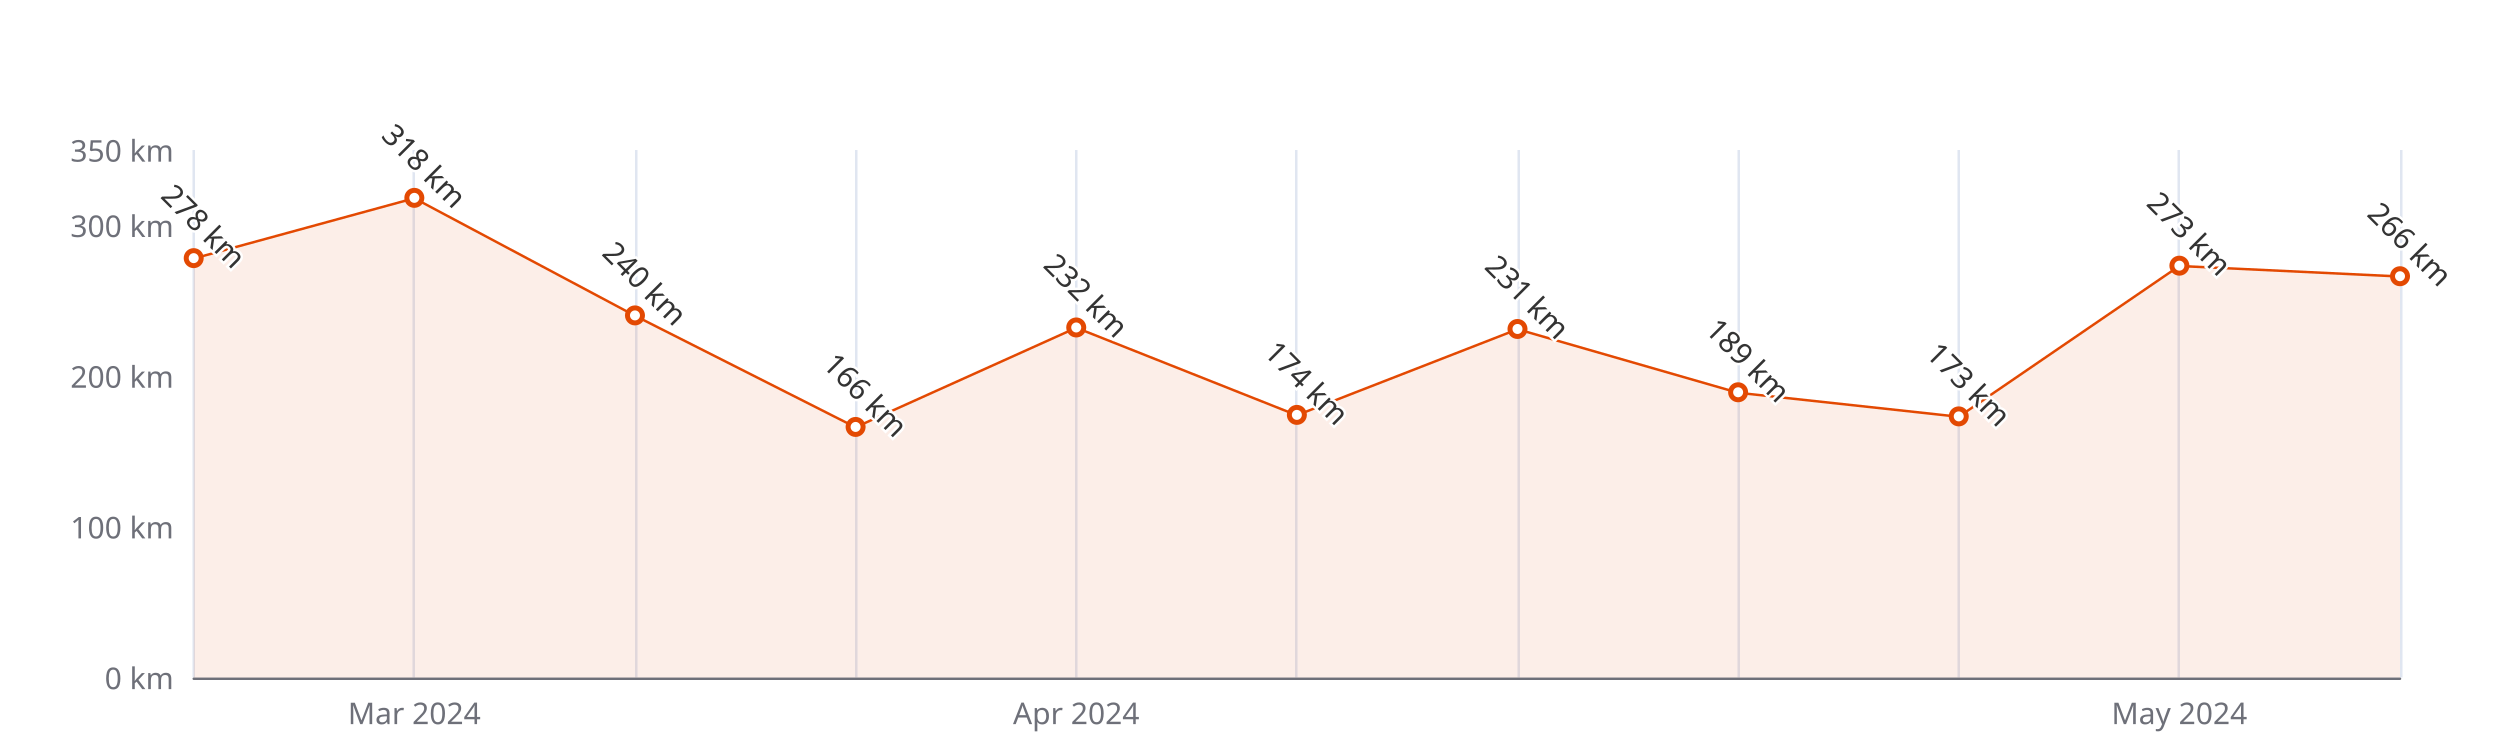
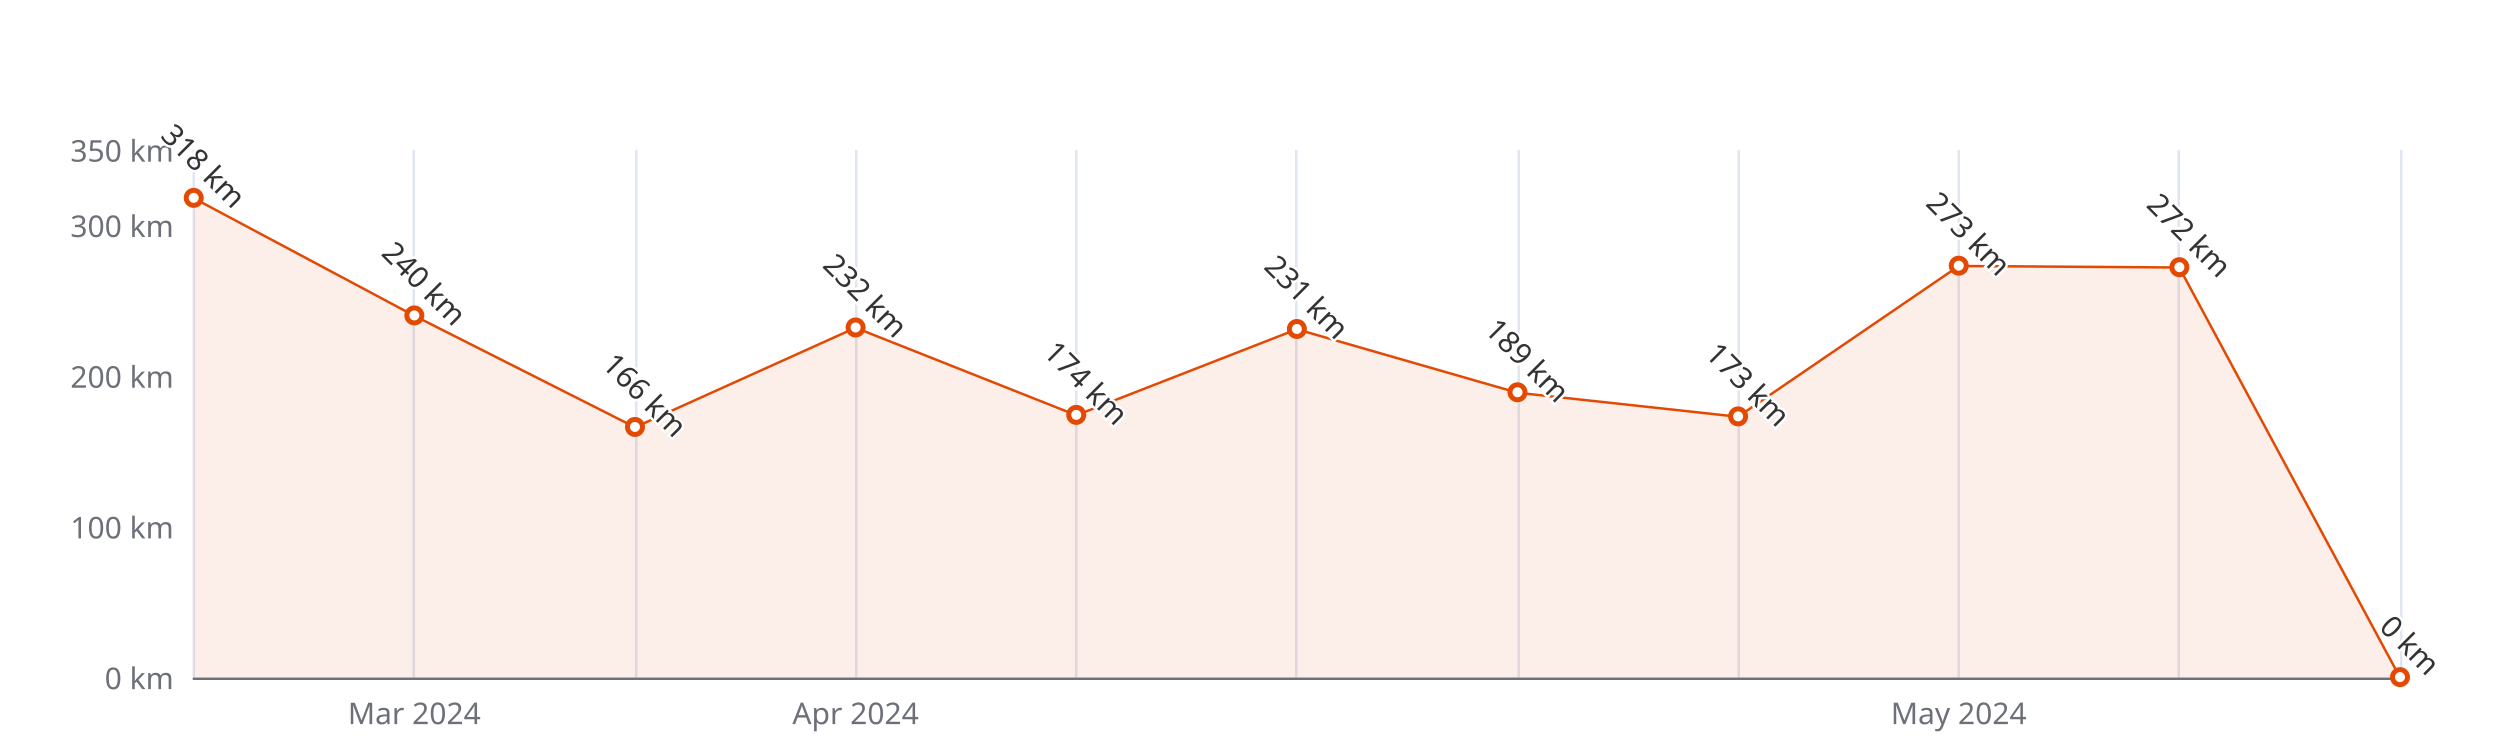
<svg xmlns="http://www.w3.org/2000/svg" width="1000" height="300" version="1.1" baseProfile="full" viewBox="0 0 1000 300">
  <rect width="1000" height="300" x="0" y="0" id="0" fill="#ffffff" />
  <path d="M77.5 60L77.5 271" fill="none" stroke="#E0E6F1" />
  <path d="M165.5 60L165.5 271" fill="none" stroke="#E0E6F1" />
  <path d="M254.5 60L254.5 271" fill="none" stroke="#E0E6F1" />
  <path d="M342.5 60L342.5 271" fill="none" stroke="#E0E6F1" />
  <path d="M430.5 60L430.5 271" fill="none" stroke="#E0E6F1" />
  <path d="M518.5 60L518.5 271" fill="none" stroke="#E0E6F1" />
  <path d="M607.5 60L607.5 271" fill="none" stroke="#E0E6F1" />
  <path d="M695.5 60L695.5 271" fill="none" stroke="#E0E6F1" />
  <path d="M783.5 60L783.5 271" fill="none" stroke="#E0E6F1" />
  <path d="M871.5 60L871.5 271" fill="none" stroke="#E0E6F1" />
  <path d="M960.5 60L960.5 271" fill="none" stroke="#E0E6F1" />
  <path d="M77.5 271.5L960 271.5" fill="none" stroke="#6E7079" stroke-linecap="round" />
  <text dominant-baseline="central" text-anchor="end" style="font-size:12px;font-family:sans-serif;" xml:space="preserve" transform="translate(69.48 271)" fill="#6E7079">0 km</text>
  <text dominant-baseline="central" text-anchor="end" style="font-size:12px;font-family:sans-serif;" xml:space="preserve" transform="translate(69.48 210.7143)" fill="#6E7079">100 km</text>
  <text dominant-baseline="central" text-anchor="end" style="font-size:12px;font-family:sans-serif;" xml:space="preserve" transform="translate(69.48 150.4286)" fill="#6E7079">200 km</text>
  <text dominant-baseline="central" text-anchor="end" style="font-size:12px;font-family:sans-serif;" xml:space="preserve" transform="translate(69.48 90.1429)" fill="#6E7079">300 km</text>
  <text dominant-baseline="central" text-anchor="end" style="font-size:12px;font-family:sans-serif;" xml:space="preserve" transform="translate(69.48 60)" fill="#6E7079">350 km</text>
  <text dominant-baseline="central" text-anchor="middle" style="font-size:12px;font-family:sans-serif;" xml:space="preserve" y="6" transform="translate(165.732 279)" fill="#6E7079">Mar 2024</text>
-   <text dominant-baseline="central" text-anchor="middle" style="font-size:12px;font-family:sans-serif;" xml:space="preserve" y="6" transform="translate(430.488 279)" fill="#6E7079">Apr 2024</text>
-   <text dominant-baseline="central" text-anchor="middle" style="font-size:12px;font-family:sans-serif;" xml:space="preserve" y="6" transform="translate(871.748 279)" fill="#6E7079">May 2024</text>
+   <text dominant-baseline="central" text-anchor="middle" style="font-size:12px;font-family:sans-serif;" xml:space="preserve" y="6" transform="translate(342.236 279)" fill="#6E7079">Apr 2024</text>
+   <text dominant-baseline="central" text-anchor="middle" style="font-size:12px;font-family:sans-serif;" xml:space="preserve" y="6" transform="translate(783.496 279)" fill="#6E7079">May 2024</text>
  <g clip-path="url(#zr5-c0)">
-     <path d="M77.5 103.4L165.7 79.3L254 126.3L342.2 170.9L430.5 131.1L518.7 166.1L607 131.7L695.2 157.1L783.5 166.7L871.7 106.4L960 110.6L960 271L871.7 271L783.5 271L695.2 271L607 271L518.7 271L430.5 271L342.2 271L254 271L165.7 271L77.5 271Z" fill="rgb(227,73,2)" fill-opacity="0.09" />
-     <path d="M77.5 103.4L165.7 79.3L254 126.3L342.2 170.9L430.5 131.1L518.7 166.1L607 131.7L695.2 157.1L783.5 166.7L871.7 106.4L960 110.6" fill="none" stroke="#E34902" stroke-linejoin="bevel" />
+     <path d="M77.5 79.3L165.7 126.3L254 170.9L342.2 131.1L430.5 166.1L518.7 131.7L607 157.1L695.2 166.7L783.5 106.4L871.7 107L960 271L871.7 271L783.5 271L695.2 271L607 271L518.7 271L430.5 271L342.2 271L254 271L165.7 271L77.5 271Z" fill="rgb(227,73,2)" fill-opacity="0.09" />
+     <path d="M77.5 79.3L165.7 126.3L254 170.9L342.2 131.1L430.5 166.1L518.7 131.7L607 157.1L695.2 166.7L783.5 106.4L871.7 107L960 271" fill="none" stroke="#E34902" stroke-linejoin="bevel" />
  </g>
-   <path d="M1 0A1 1 0 1 1 1 -0.1A1 1 0 0 1 1 0" transform="matrix(3,0,0,3,77.48,103.4057)" fill="#fff" stroke="#E34902" stroke-width="0.667" />
-   <path d="M1 0A1 1 0 1 1 1 -0.1A1 1 0 0 1 1 0" transform="matrix(3,0,0,3,165.732,79.2914)" fill="#fff" stroke="#E34902" stroke-width="0.667" />
-   <path d="M1 0A1 1 0 1 1 1 -0.1A1 1 0 0 1 1 0" transform="matrix(3,0,0,3,253.984,126.3143)" fill="#fff" stroke="#E34902" stroke-width="0.667" />
-   <path d="M1 0A1 1 0 1 1 1 -0.1A1 1 0 0 1 1 0" transform="matrix(3,0,0,3,342.236,170.9257)" fill="#fff" stroke="#E34902" stroke-width="0.667" />
-   <path d="M1 0A1 1 0 1 1 1 -0.1A1 1 0 0 1 1 0" transform="matrix(3,0,0,3,430.488,131.1371)" fill="#fff" stroke="#E34902" stroke-width="0.667" />
-   <path d="M1 0A1 1 0 1 1 1 -0.1A1 1 0 0 1 1 0" transform="matrix(3,0,0,3,518.74,166.1029)" fill="#fff" stroke="#E34902" stroke-width="0.667" />
-   <path d="M1 0A1 1 0 1 1 1 -0.1A1 1 0 0 1 1 0" transform="matrix(3,0,0,3,606.992,131.74)" fill="#fff" stroke="#E34902" stroke-width="0.667" />
-   <path d="M1 0A1 1 0 1 1 1 -0.1A1 1 0 0 1 1 0" transform="matrix(3,0,0,3,695.244,157.06)" fill="#fff" stroke="#E34902" stroke-width="0.667" />
-   <path d="M1 0A1 1 0 1 1 1 -0.1A1 1 0 0 1 1 0" transform="matrix(3,0,0,3,783.496,166.7057)" fill="#fff" stroke="#E34902" stroke-width="0.667" />
-   <path d="M1 0A1 1 0 1 1 1 -0.1A1 1 0 0 1 1 0" transform="matrix(3,0,0,3,871.748,106.42)" fill="#fff" stroke="#E34902" stroke-width="0.667" />
-   <path d="M1 0A1 1 0 1 1 1 -0.1A1 1 0 0 1 1 0" transform="matrix(3,0,0,3,960,110.64)" fill="#fff" stroke="#E34902" stroke-width="0.667" />
-   <text dominant-baseline="central" text-anchor="middle" style="font-size:12px;font-family:sans-serif;" xml:space="preserve" y="-6" transform="matrix(0.707,0.707,-0.707,0.707,77.48,94.4057)" fill="#333" stroke="rgb(255,255,255)" stroke-width="2" paint-order="stroke" stroke-miterlimit="2">278 km</text>
-   <text dominant-baseline="central" text-anchor="middle" style="font-size:12px;font-family:sans-serif;" xml:space="preserve" y="-6" transform="matrix(0.707,0.707,-0.707,0.707,165.732,70.2914)" fill="#333" stroke="rgb(255,255,255)" stroke-width="2" paint-order="stroke" stroke-miterlimit="2">318 km</text>
-   <text dominant-baseline="central" text-anchor="middle" style="font-size:12px;font-family:sans-serif;" xml:space="preserve" y="-6" transform="matrix(0.707,0.707,-0.707,0.707,253.984,117.3143)" fill="#333" stroke="rgb(255,255,255)" stroke-width="2" paint-order="stroke" stroke-miterlimit="2">240 km</text>
-   <text dominant-baseline="central" text-anchor="middle" style="font-size:12px;font-family:sans-serif;" xml:space="preserve" y="-6" transform="matrix(0.707,0.707,-0.707,0.707,342.236,161.9257)" fill="#333" stroke="rgb(255,255,255)" stroke-width="2" paint-order="stroke" stroke-miterlimit="2">166 km</text>
-   <text dominant-baseline="central" text-anchor="middle" style="font-size:12px;font-family:sans-serif;" xml:space="preserve" y="-6" transform="matrix(0.707,0.707,-0.707,0.707,430.488,122.1371)" fill="#333" stroke="rgb(255,255,255)" stroke-width="2" paint-order="stroke" stroke-miterlimit="2">232 km</text>
-   <text dominant-baseline="central" text-anchor="middle" style="font-size:12px;font-family:sans-serif;" xml:space="preserve" y="-6" transform="matrix(0.707,0.707,-0.707,0.707,518.74,157.1029)" fill="#333" stroke="rgb(255,255,255)" stroke-width="2" paint-order="stroke" stroke-miterlimit="2">174 km</text>
-   <text dominant-baseline="central" text-anchor="middle" style="font-size:12px;font-family:sans-serif;" xml:space="preserve" y="-6" transform="matrix(0.707,0.707,-0.707,0.707,606.992,122.74)" fill="#333" stroke="rgb(255,255,255)" stroke-width="2" paint-order="stroke" stroke-miterlimit="2">231 km</text>
-   <text dominant-baseline="central" text-anchor="middle" style="font-size:12px;font-family:sans-serif;" xml:space="preserve" y="-6" transform="matrix(0.707,0.707,-0.707,0.707,695.244,148.06)" fill="#333" stroke="rgb(255,255,255)" stroke-width="2" paint-order="stroke" stroke-miterlimit="2">189 km</text>
-   <text dominant-baseline="central" text-anchor="middle" style="font-size:12px;font-family:sans-serif;" xml:space="preserve" y="-6" transform="matrix(0.707,0.707,-0.707,0.707,783.496,157.7057)" fill="#333" stroke="rgb(255,255,255)" stroke-width="2" paint-order="stroke" stroke-miterlimit="2">173 km</text>
-   <text dominant-baseline="central" text-anchor="middle" style="font-size:12px;font-family:sans-serif;" xml:space="preserve" y="-6" transform="matrix(0.707,0.707,-0.707,0.707,871.748,97.42)" fill="#333" stroke="rgb(255,255,255)" stroke-width="2" paint-order="stroke" stroke-miterlimit="2">273 km</text>
-   <text dominant-baseline="central" text-anchor="middle" style="font-size:12px;font-family:sans-serif;" xml:space="preserve" y="-6" transform="matrix(0.707,0.707,-0.707,0.707,960,101.64)" fill="#333" stroke="rgb(255,255,255)" stroke-width="2" paint-order="stroke" stroke-miterlimit="2">266 km</text>
+   <path d="M1 0A1 1 0 1 1 1 -0.1A1 1 0 0 1 1 0" transform="matrix(3,0,0,3,77.48,79.2914)" fill="#fff" stroke="#E34902" stroke-width="0.667" />
+   <path d="M1 0A1 1 0 1 1 1 -0.1A1 1 0 0 1 1 0" transform="matrix(3,0,0,3,165.732,126.3143)" fill="#fff" stroke="#E34902" stroke-width="0.667" />
+   <path d="M1 0A1 1 0 1 1 1 -0.1A1 1 0 0 1 1 0" transform="matrix(3,0,0,3,253.984,170.9257)" fill="#fff" stroke="#E34902" stroke-width="0.667" />
+   <path d="M1 0A1 1 0 1 1 1 -0.1A1 1 0 0 1 1 0" transform="matrix(3,0,0,3,342.236,131.1371)" fill="#fff" stroke="#E34902" stroke-width="0.667" />
+   <path d="M1 0A1 1 0 1 1 1 -0.1A1 1 0 0 1 1 0" transform="matrix(3,0,0,3,430.488,166.1029)" fill="#fff" stroke="#E34902" stroke-width="0.667" />
+   <path d="M1 0A1 1 0 1 1 1 -0.1A1 1 0 0 1 1 0" transform="matrix(3,0,0,3,518.74,131.74)" fill="#fff" stroke="#E34902" stroke-width="0.667" />
+   <path d="M1 0A1 1 0 1 1 1 -0.1A1 1 0 0 1 1 0" transform="matrix(3,0,0,3,606.992,157.06)" fill="#fff" stroke="#E34902" stroke-width="0.667" />
+   <path d="M1 0A1 1 0 1 1 1 -0.1A1 1 0 0 1 1 0" transform="matrix(3,0,0,3,695.244,166.7057)" fill="#fff" stroke="#E34902" stroke-width="0.667" />
+   <path d="M1 0A1 1 0 1 1 1 -0.1A1 1 0 0 1 1 0" transform="matrix(3,0,0,3,783.496,106.42)" fill="#fff" stroke="#E34902" stroke-width="0.667" />
+   <path d="M1 0A1 1 0 1 1 1 -0.1A1 1 0 0 1 1 0" transform="matrix(3,0,0,3,871.748,107.0229)" fill="#fff" stroke="#E34902" stroke-width="0.667" />
+   <path d="M1 0A1 1 0 1 1 1 -0.1A1 1 0 0 1 1 0" transform="matrix(3,0,0,3,960,271)" fill="#fff" stroke="#E34902" stroke-width="0.667" />
+   <text dominant-baseline="central" text-anchor="middle" style="font-size:12px;font-family:sans-serif;" xml:space="preserve" y="-6" transform="matrix(0.707,0.707,-0.707,0.707,77.48,70.2914)" fill="#333" stroke="rgb(255,255,255)" stroke-width="2" paint-order="stroke" stroke-miterlimit="2">318 km</text>
+   <text dominant-baseline="central" text-anchor="middle" style="font-size:12px;font-family:sans-serif;" xml:space="preserve" y="-6" transform="matrix(0.707,0.707,-0.707,0.707,165.732,117.3143)" fill="#333" stroke="rgb(255,255,255)" stroke-width="2" paint-order="stroke" stroke-miterlimit="2">240 km</text>
+   <text dominant-baseline="central" text-anchor="middle" style="font-size:12px;font-family:sans-serif;" xml:space="preserve" y="-6" transform="matrix(0.707,0.707,-0.707,0.707,253.984,161.9257)" fill="#333" stroke="rgb(255,255,255)" stroke-width="2" paint-order="stroke" stroke-miterlimit="2">166 km</text>
+   <text dominant-baseline="central" text-anchor="middle" style="font-size:12px;font-family:sans-serif;" xml:space="preserve" y="-6" transform="matrix(0.707,0.707,-0.707,0.707,342.236,122.1371)" fill="#333" stroke="rgb(255,255,255)" stroke-width="2" paint-order="stroke" stroke-miterlimit="2">232 km</text>
+   <text dominant-baseline="central" text-anchor="middle" style="font-size:12px;font-family:sans-serif;" xml:space="preserve" y="-6" transform="matrix(0.707,0.707,-0.707,0.707,430.488,157.1029)" fill="#333" stroke="rgb(255,255,255)" stroke-width="2" paint-order="stroke" stroke-miterlimit="2">174 km</text>
+   <text dominant-baseline="central" text-anchor="middle" style="font-size:12px;font-family:sans-serif;" xml:space="preserve" y="-6" transform="matrix(0.707,0.707,-0.707,0.707,518.74,122.74)" fill="#333" stroke="rgb(255,255,255)" stroke-width="2" paint-order="stroke" stroke-miterlimit="2">231 km</text>
+   <text dominant-baseline="central" text-anchor="middle" style="font-size:12px;font-family:sans-serif;" xml:space="preserve" y="-6" transform="matrix(0.707,0.707,-0.707,0.707,606.992,148.06)" fill="#333" stroke="rgb(255,255,255)" stroke-width="2" paint-order="stroke" stroke-miterlimit="2">189 km</text>
+   <text dominant-baseline="central" text-anchor="middle" style="font-size:12px;font-family:sans-serif;" xml:space="preserve" y="-6" transform="matrix(0.707,0.707,-0.707,0.707,695.244,157.7057)" fill="#333" stroke="rgb(255,255,255)" stroke-width="2" paint-order="stroke" stroke-miterlimit="2">173 km</text>
+   <text dominant-baseline="central" text-anchor="middle" style="font-size:12px;font-family:sans-serif;" xml:space="preserve" y="-6" transform="matrix(0.707,0.707,-0.707,0.707,783.496,97.42)" fill="#333" stroke="rgb(255,255,255)" stroke-width="2" paint-order="stroke" stroke-miterlimit="2">273 km</text>
+   <text dominant-baseline="central" text-anchor="middle" style="font-size:12px;font-family:sans-serif;" xml:space="preserve" y="-6" transform="matrix(0.707,0.707,-0.707,0.707,871.748,98.0229)" fill="#333" stroke="rgb(255,255,255)" stroke-width="2" paint-order="stroke" stroke-miterlimit="2">272 km</text>
+   <text dominant-baseline="central" text-anchor="middle" style="font-size:12px;font-family:sans-serif;" xml:space="preserve" y="-6" transform="matrix(0.707,0.707,-0.707,0.707,960,262)" fill="#333" stroke="rgb(255,255,255)" stroke-width="2" paint-order="stroke" stroke-miterlimit="2">0 km</text>
  <defs>
    <clipPath id="zr5-c0">
      <path d="M76 59.5l884 0l0 212l-884 0Z" fill="#000" />
    </clipPath>
  </defs>
</svg>
